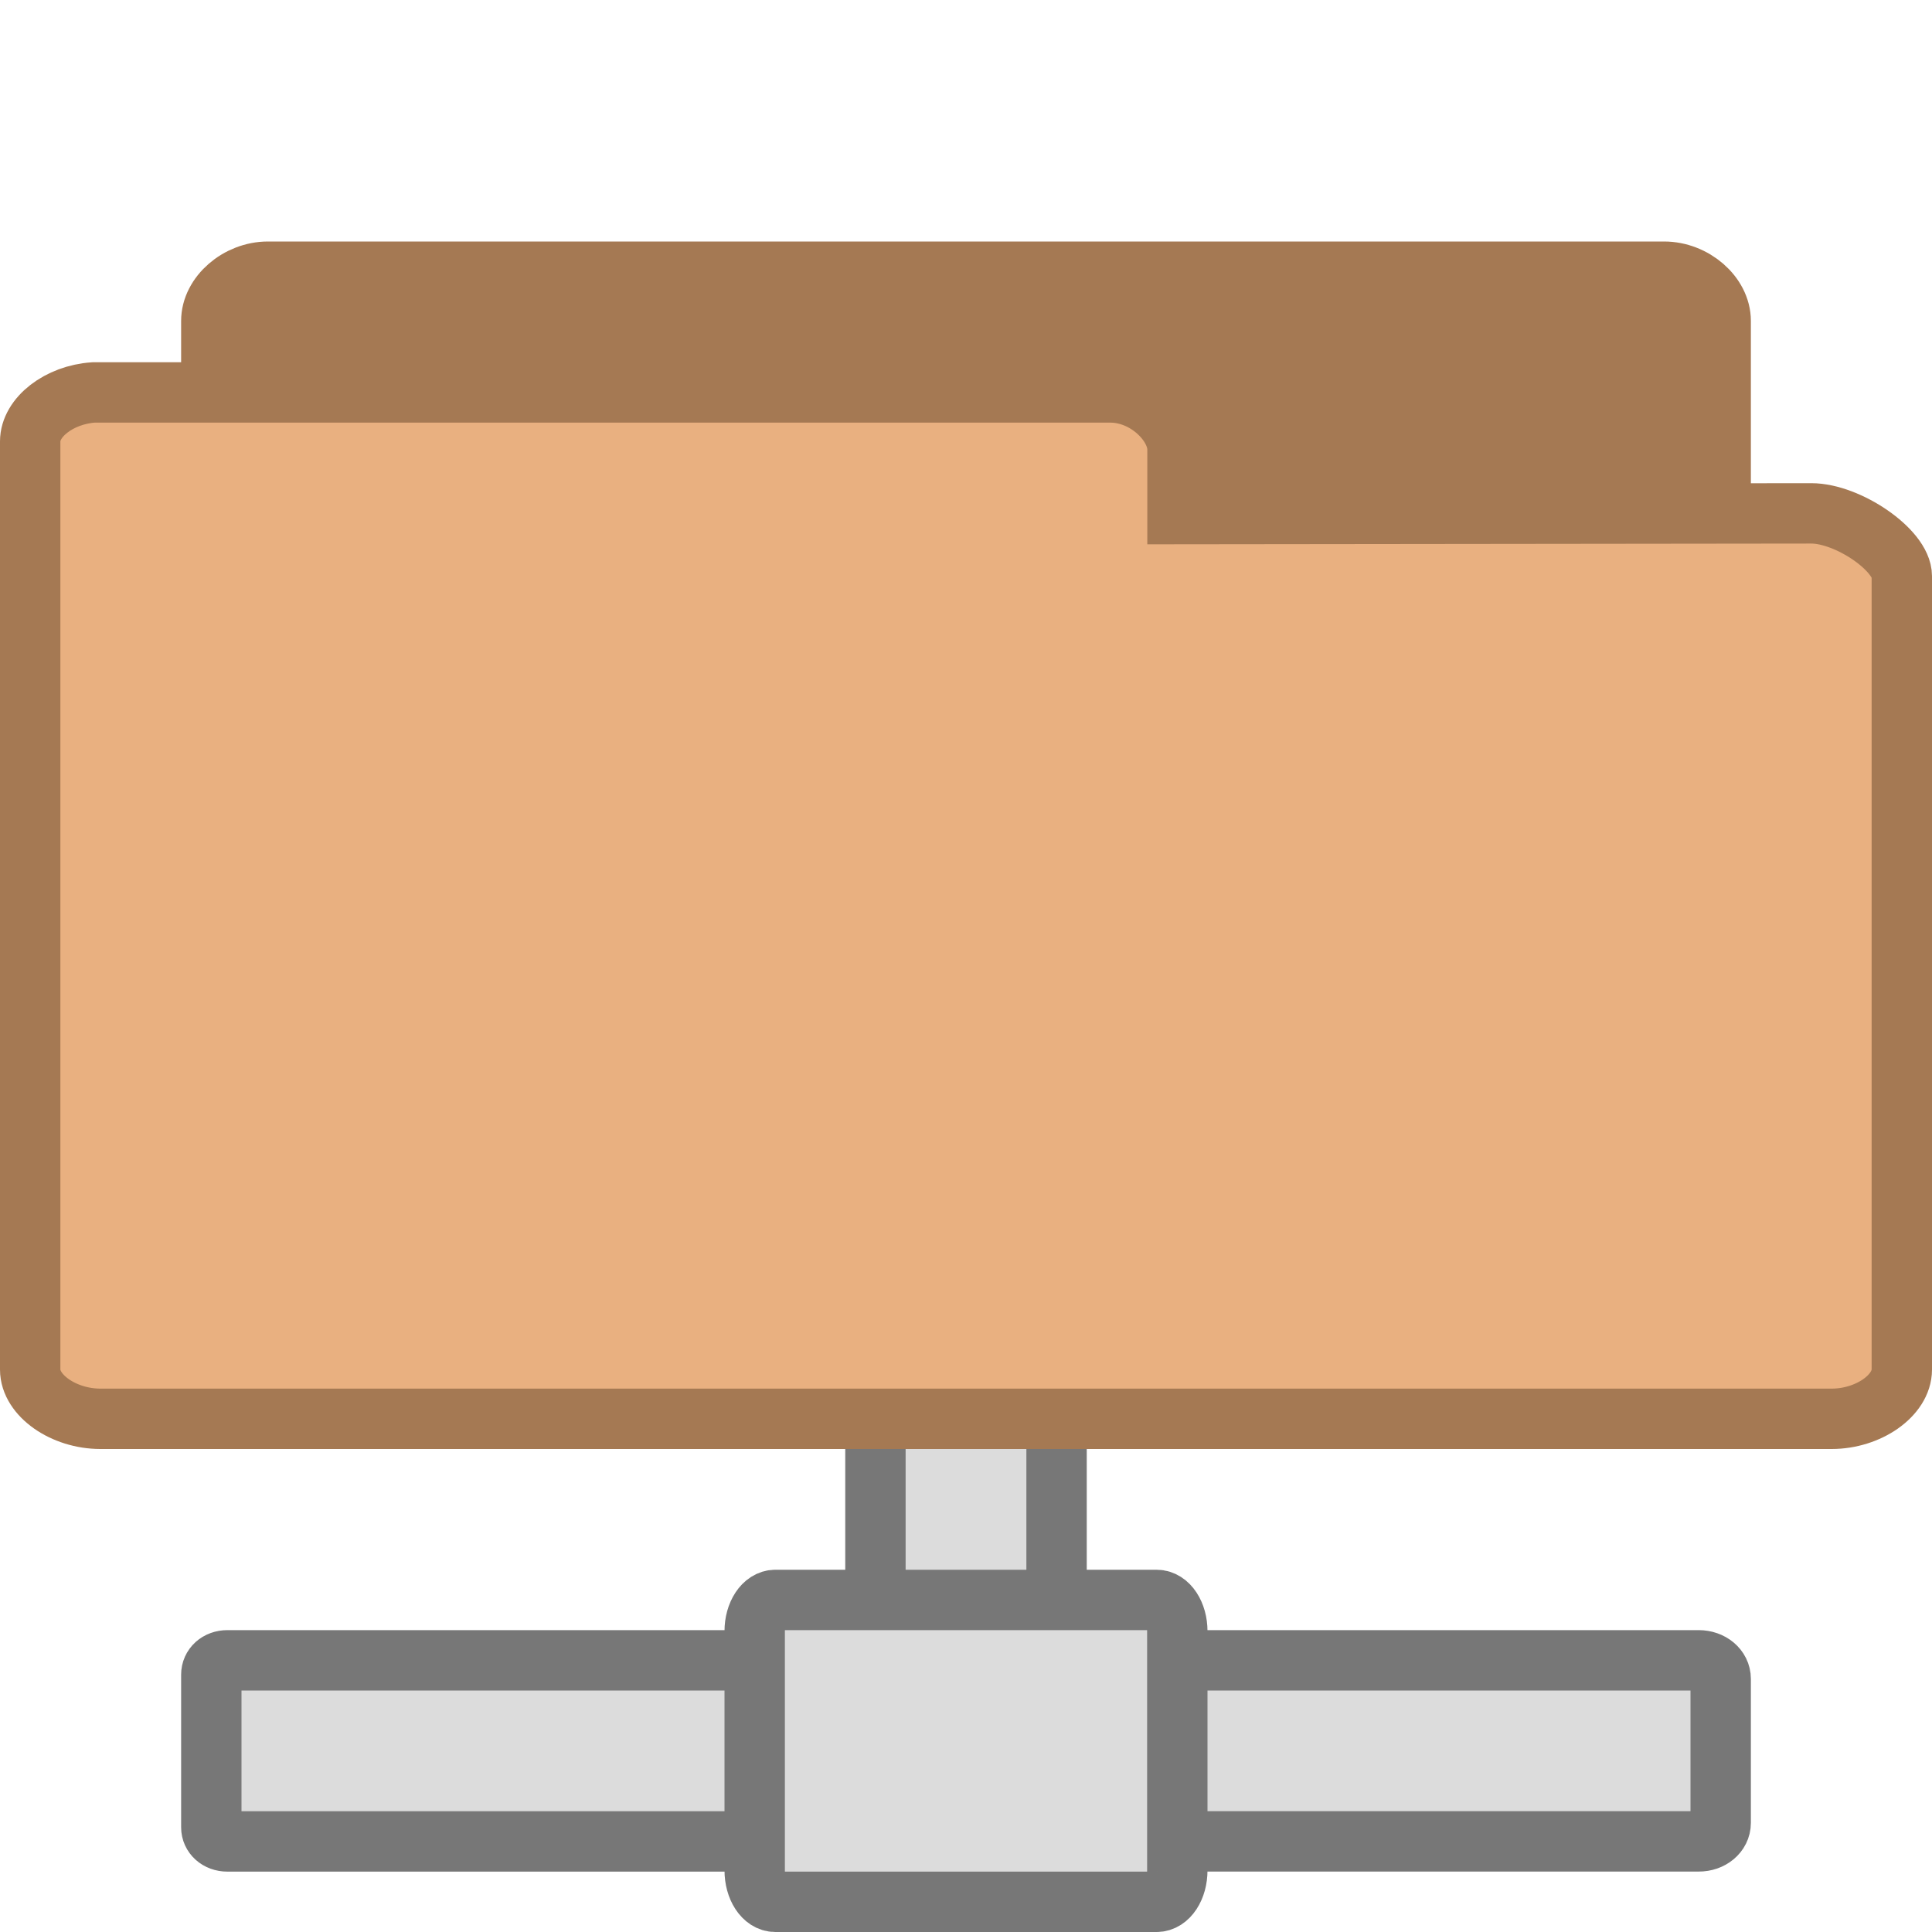
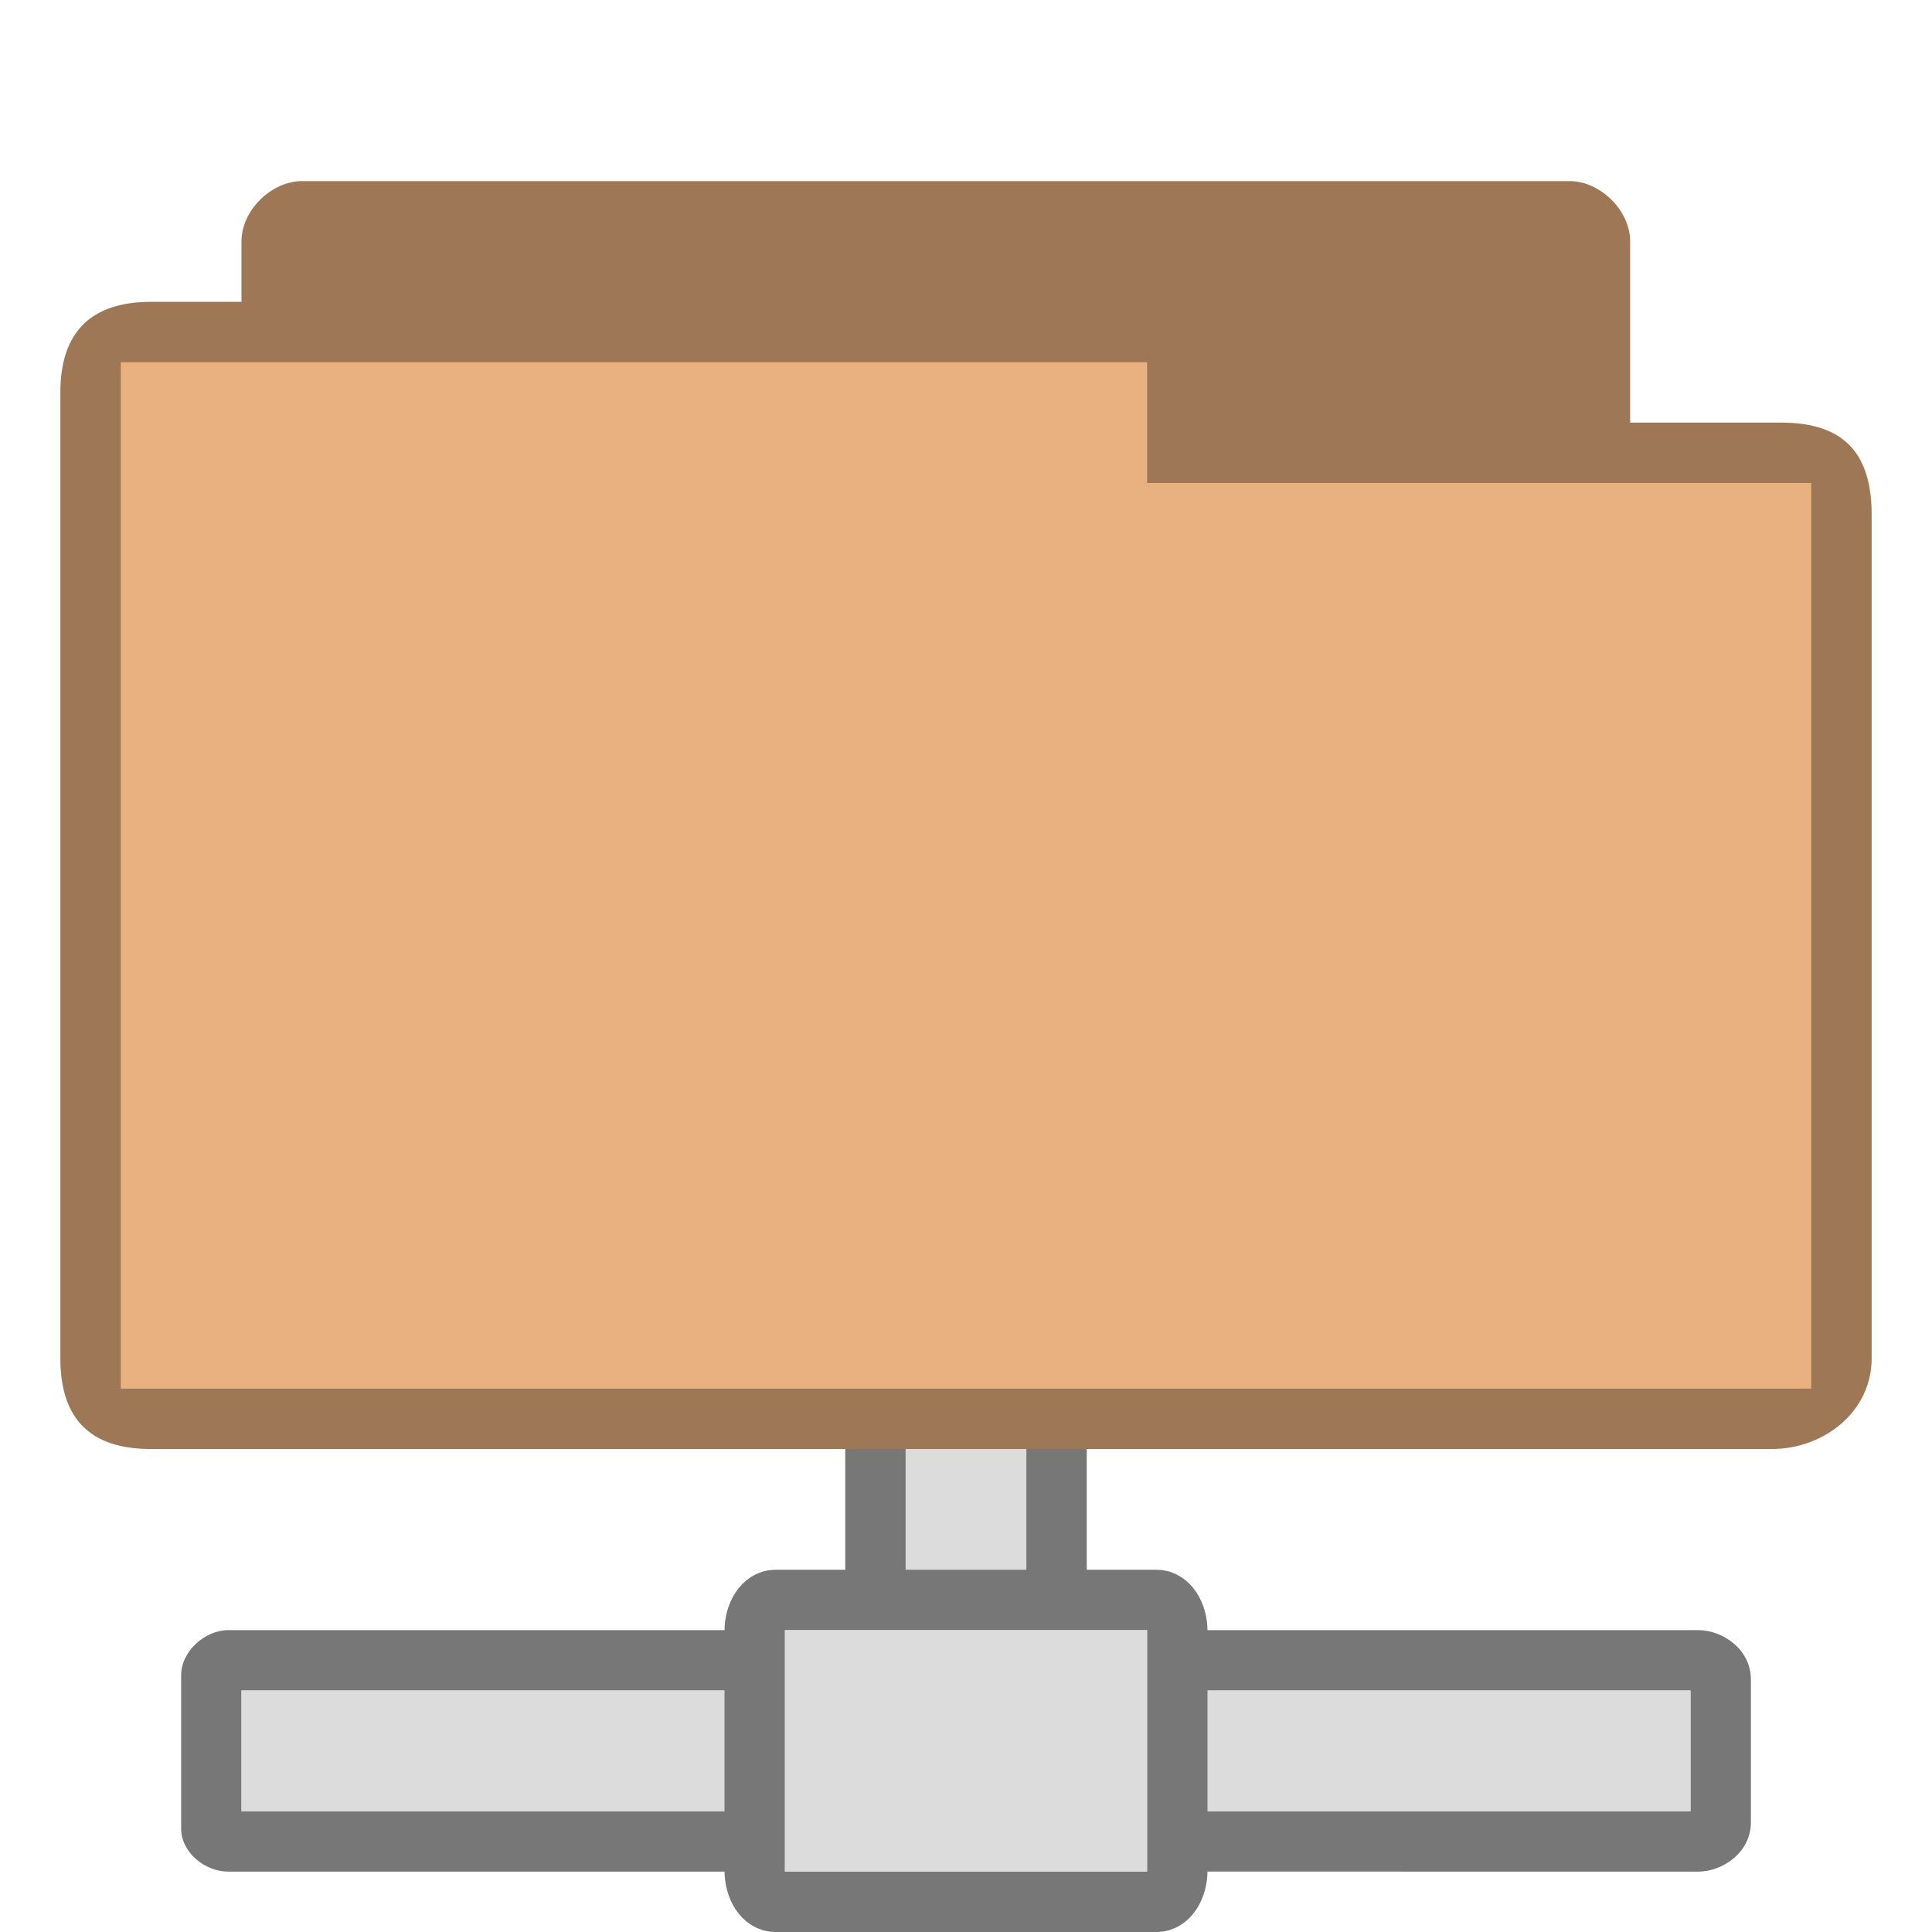
- <svg xmlns="http://www.w3.org/2000/svg" width="32" height="32" viewBox="0 0 32 32">
-   <g style="fill:#dcdcdc;stroke:#777">
-     <path d="m 14.812,28.5 2.376,0 C 17.36,28.5 17.5,28.492 17.5,28.484 l 0,-4.964 c 0,-0.012 -0.14,-0.02 -0.312,-0.02 l -2.376,0 c -0.172,0 -0.312,0.008 -0.312,0.02 l 0,4.964 c 0,0.008 0.14,0.016 0.312,0.016 z" />
-     <path d="M 3.767,27.5 C 3.609,27.5 3.5,27.605 3.5,27.737 l 0,2.529 C 3.5,30.395 3.609,30.5 3.767,30.5 l 9.389,0 c 0.154,0 0.289,-0.105 0.289,-0.234 l 0,-2.529 c 0,-0.133 -0.135,-0.237 -0.289,-0.237 z m 15.149,0 c -0.199,0 -0.361,0.133 -0.361,0.307 l 0,2.385 c 0,0.175 0.162,0.307 0.361,0.307 l 9.22,0 C 28.338,30.5 28.5,30.367 28.5,30.193 l 0,-2.385 C 28.5,27.633 28.338,27.5 28.136,27.5 z" />
-     <path d="m 19.5,30.978 0,-3.96 C 19.5,26.732 19.348,26.5 19.159,26.5 l -6.317,0 C 12.652,26.5 12.5,26.732 12.5,27.018 l 0,3.96 C 12.5,31.268 12.652,31.5 12.841,31.5 l 6.317,0 C 19.348,31.5 19.5,31.268 19.5,30.978 z" />
-   </g>
-   <g style="stroke:#a57953">
-     <path style="fill:#a57953" d="M 4.346,21.5 C 3.887,21.462 3.5,21.089 3.5,20.689 l 0,-15.374 C 3.5,4.888 3.946,4.5 4.438,4.5 l 23.125,0 C 28.054,4.5 28.5,4.888 28.5,5.315 l 0,13.143 c 0,0.427 -0.718,1.039 -1.21,1.039 l -8.465,-0.012 0,1.072 c 0,0.423 -0.411,0.943 -0.9,0.943 l -13.488,0 c -0.029,0 -0.059,0 -0.091,0 z" />
-     <path style="fill:#e9b080" d="M 1.55,6.5 C 0.98,6.538 0.5,6.911 0.5,7.311 l 0,15.374 c 0,0.427 0.553,0.815 1.163,0.815 l 28.675,0 C 30.947,23.5 31.5,23.112 31.5,22.685 l 0,-13.143 c 0,-0.427 -0.89,-1.039 -1.5,-1.039 l -10.497,0.012 0,-1.072 C 19.503,7.021 18.993,6.5 18.388,6.5 l -16.725,0 c -0.036,0 -0.073,0 -0.113,0 z" />
-   </g>
+ <svg xmlns="http://www.w3.org/2000/svg" width="32" height="32" viewBox="0 0 32 32" id="svg2" version="1.1">
+   <defs id="defs20" />
+   <rect style="fill:#777777;fill-opacity:1;fill-rule:evenodd;stroke:none" id="rect3803" width="4" height="5" x="14" y="23" rx="0.204" ry="0.22" />
+   <rect style="fill:#dcdcdc;fill-opacity:1;fill-rule:evenodd;stroke:none" id="rect3801" width="2" height="4" x="15" y="23" rx="0.204" ry="0.22" />
+   <path style="font-size:medium;font-style:normal;font-variant:normal;font-weight:normal;font-stretch:normal;text-indent:0;text-align:start;text-decoration:none;line-height:normal;letter-spacing:normal;word-spacing:normal;text-transform:none;direction:ltr;block-progression:tb;writing-mode:lr-tb;text-anchor:start;baseline-shift:baseline;color:#000000;fill:#777777;fill-opacity:1;fill-rule:nonzero;stroke:none;stroke-width:1;marker:none;visibility:visible;display:inline;overflow:visible;enable-background:accumulate;font-family:Sans;-inkscape-font-specification:Sans" d="M 3.781,27 C 3.402,27 3,27.344 3,27.75 l 0,2.531 C 3,30.692 3.402,31 3.781,31 l 9.375,0 c 0.19,0 0.352,-0.07 0.5,-0.188 0.148,-0.118 0.281,-0.292 0.281,-0.531 l 0,-2.531 c 0,-0.472 -0.4,-0.75 -0.781,-0.75 l -9.375,0 z m 15.125,0 c -0.421,0 -0.844,0.329 -0.844,0.812 l 0,2.375 c 0,0.483 0.422,0.812 0.844,0.812 L 28.125,31 C 28.546,31 29,30.671 29,30.188 l 0,-2.375 C 29,27.329 28.546,27 28.125,27 l -9.219,0 z M 4,28 l 8.938,0 0,2 L 4,30 4,28 z m 15.062,0 8.938,0 0,2 -8.938,0 0,-2 z" id="path3006" />
+   <path style="fill:#dcdcdc;stroke:none" d="M 4 28 L 4 30 L 12.938 30 L 12.938 28 L 4 28 z M 19.062 28 L 19.062 30 L 28 30 L 28 28 L 19.062 28 z " id="path8" />
+   <path style="fill:#dcdcdc;stroke:#777777" id="path10" d="m 19.5,30.978 0,-3.96 C 19.5,26.732 19.348,26.5 19.159,26.5 l -6.317,0 C 12.652,26.5 12.5,26.732 12.5,27.018 l 0,3.96 C 12.5,31.268 12.652,31.5 12.841,31.5 l 6.317,0 C 19.348,31.5 19.5,31.268 19.5,30.978 z" />
+   <path style="fill:#dcdcdc;stroke:none" d="m 13.001,27 c -0.003,0.013 0,0.015 0,0.031 l 0,3.938 c 0,0.017 -0.003,0.017 0,0.031 l 5.998,0 c 0.003,-0.014 0,-0.014 0,-0.031 l 0,-3.938 c 0,-0.016 0.003,-0.018 0,-0.031 l -5.998,0 z" id="path3787" />
+   <path style="font-size:medium;font-style:normal;font-variant:normal;font-weight:normal;font-stretch:normal;text-indent:0;text-align:start;text-decoration:none;line-height:normal;letter-spacing:normal;word-spacing:normal;text-transform:none;direction:ltr;block-progression:tb;writing-mode:lr-tb;text-anchor:start;baseline-shift:baseline;color:#000000;fill:#e9b080;fill-opacity:1;fill-rule:nonzero;stroke:none;stroke-width:1;marker:none;visibility:visible;display:inline;overflow:visible;enable-background:accumulate;font-family:Sans;-inkscape-font-specification:Sans" d="M 5,3 C 4.508,3 4,3.473 4,4 L 4,5 C 3.333,5 3.167,5 2.5,5 1.521,5 1,5.494 1,6.5 l 0,16 C 1,23.531 1.523,24 2.5,24 l 26.844,0 C 30.216,24 31,23.377 31,22.5 l 0,-14 C 31,7.559 30.575,7 29.5,7 L 27,7 27,4 C 27,3.473 26.492,3 26,3 z" id="path3004" />
+   <path style="font-size:medium;font-style:normal;font-variant:normal;font-weight:normal;font-stretch:normal;text-indent:0;text-align:start;text-decoration:none;line-height:normal;letter-spacing:normal;word-spacing:normal;text-transform:none;direction:ltr;block-progression:tb;writing-mode:lr-tb;text-anchor:start;baseline-shift:baseline;color:#000000;fill:#000000;fill-opacity:0.322;fill-rule:nonzero;stroke:none;stroke-width:1;marker:none;visibility:visible;display:inline;overflow:visible;enable-background:accumulate;font-family:Sans;-inkscape-font-specification:Sans" d="M 5,3 C 4.508,3 4,3.473 4,4 L 4,5 C 3.313,5 3.116,5 2.5,5 1.521,5 1,5.483 1,6.5 l 0,16 C 1,23.504 1.501,24 2.5,24 l 26.844,0 C 30.216,24 31,23.377 31,22.5 L 31,8.552 C 31,7.538 30.581,7 29.5,7 L 27,7 27,4 C 27,3.473 26.492,3 26,3 z M 19,6 19,8 30,8 30,23 2,23 2,6 z" id="path3784" />
</svg>
